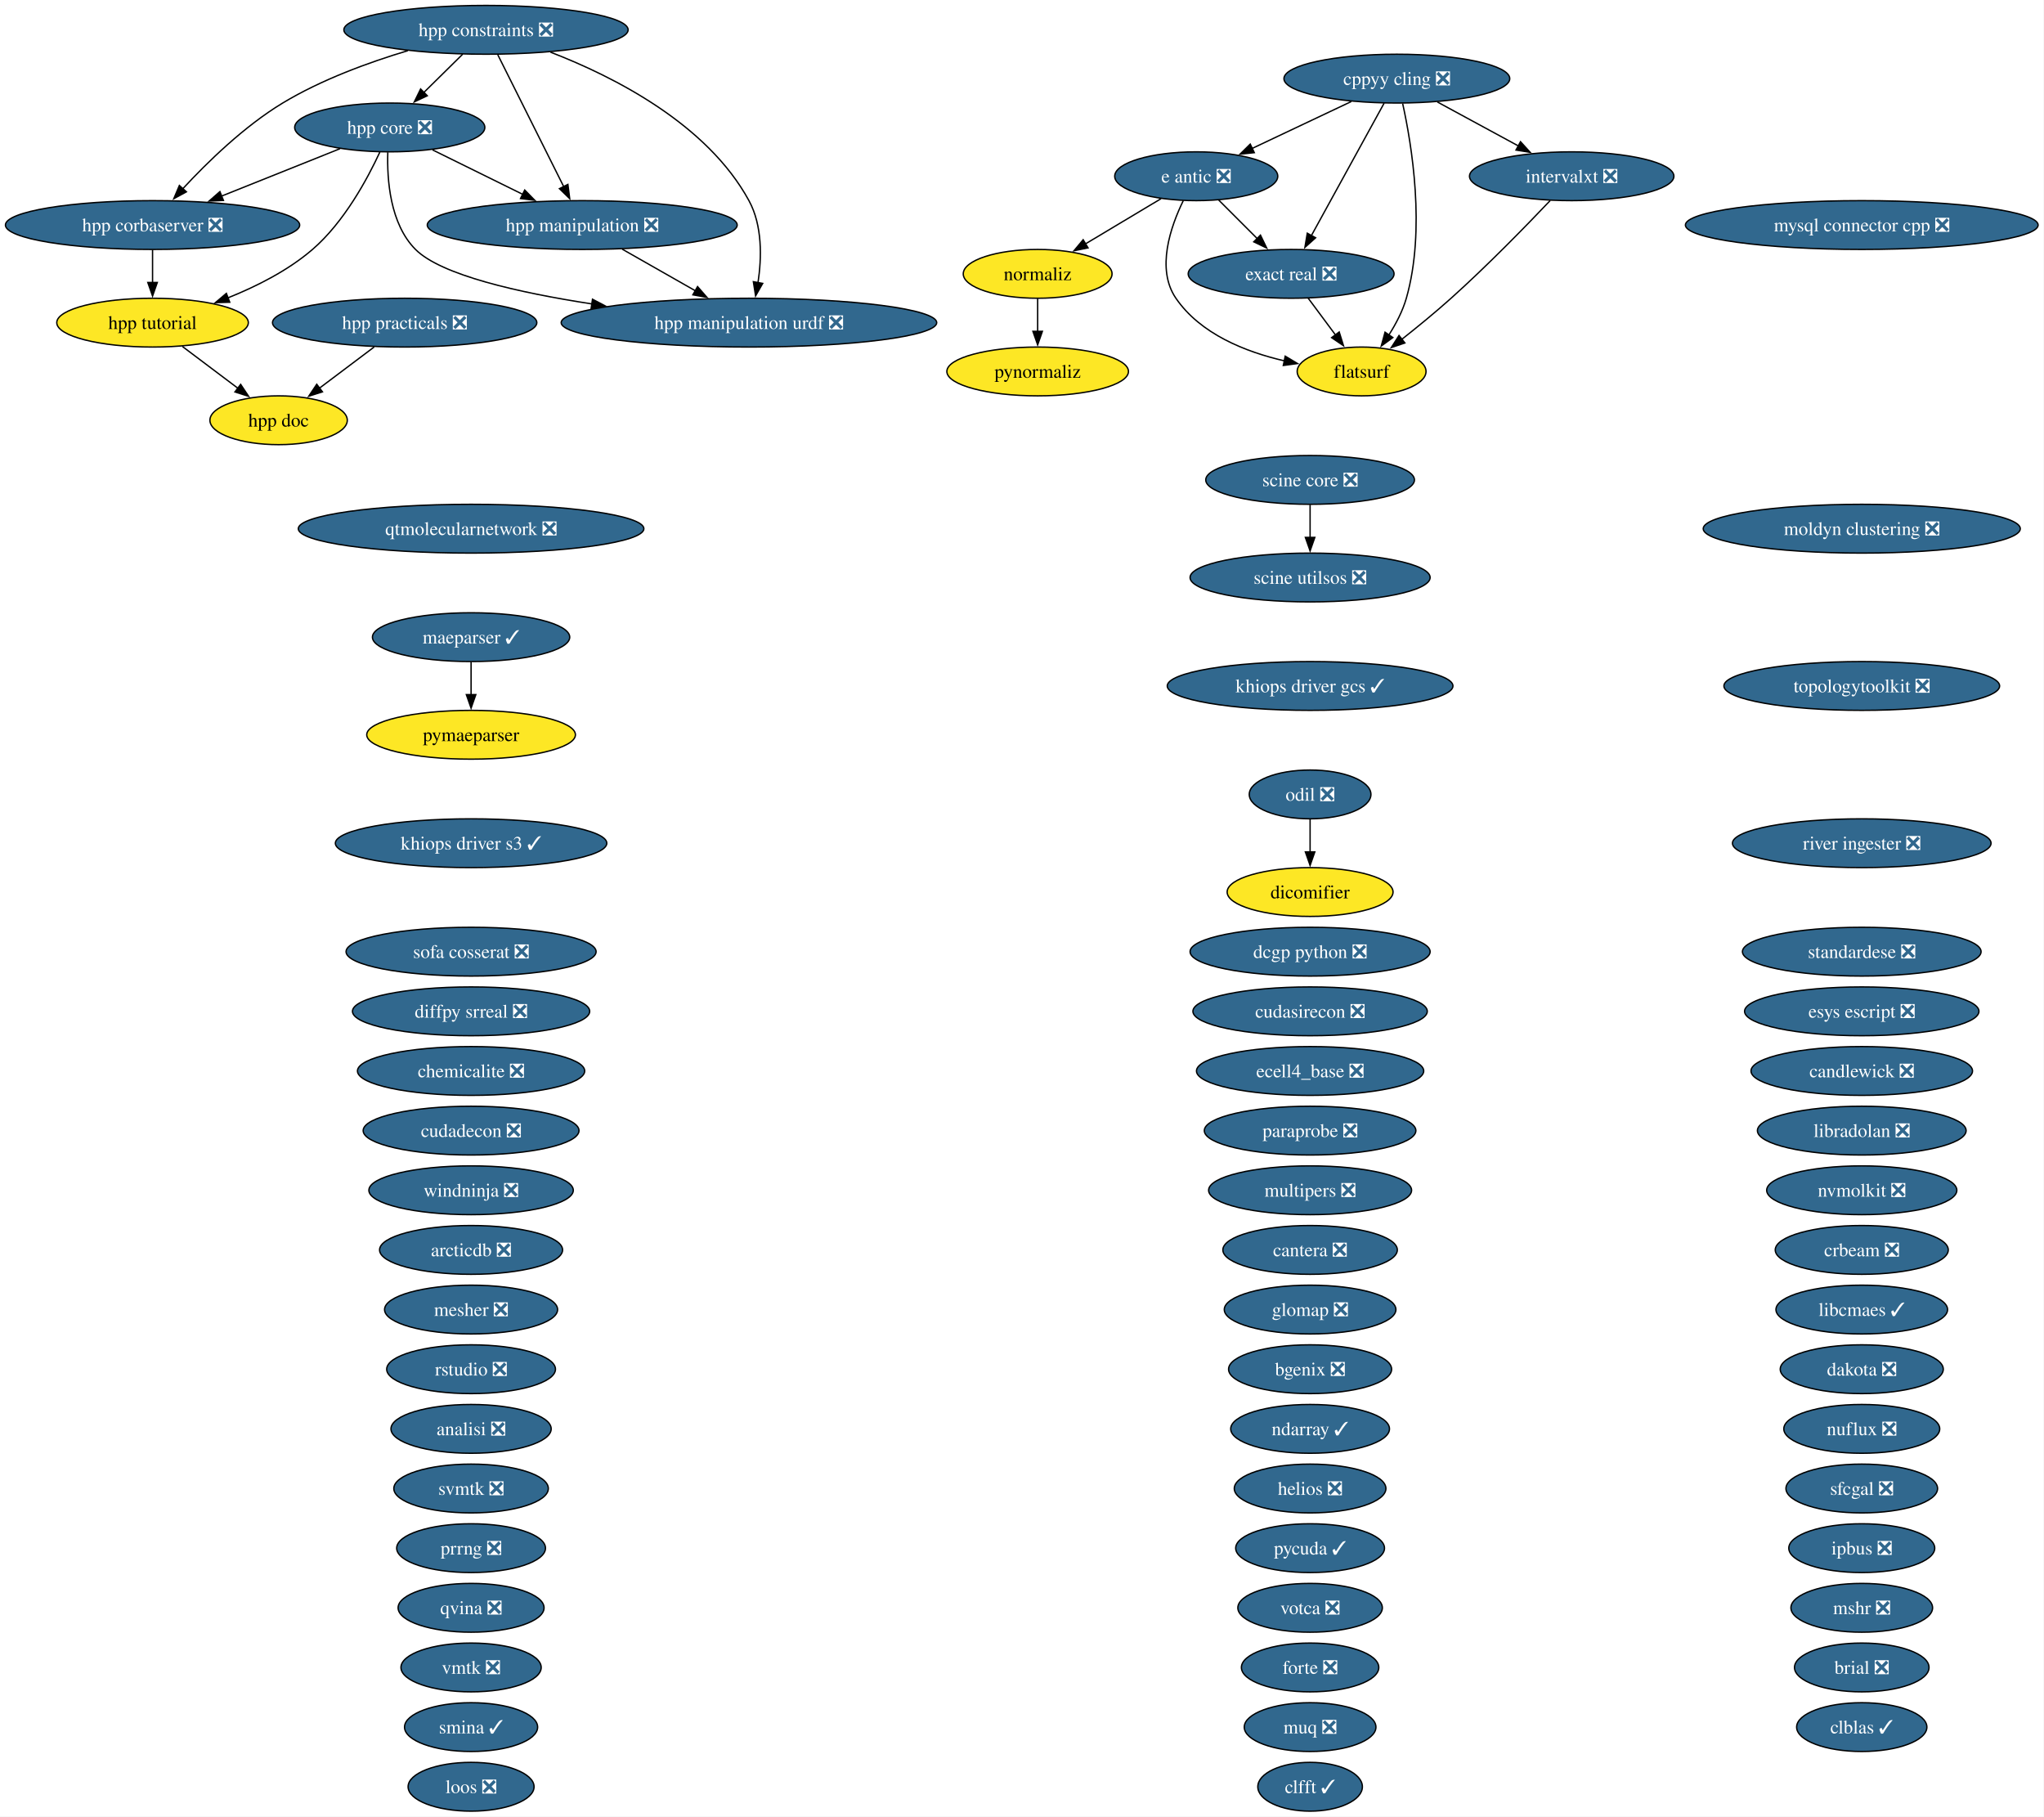
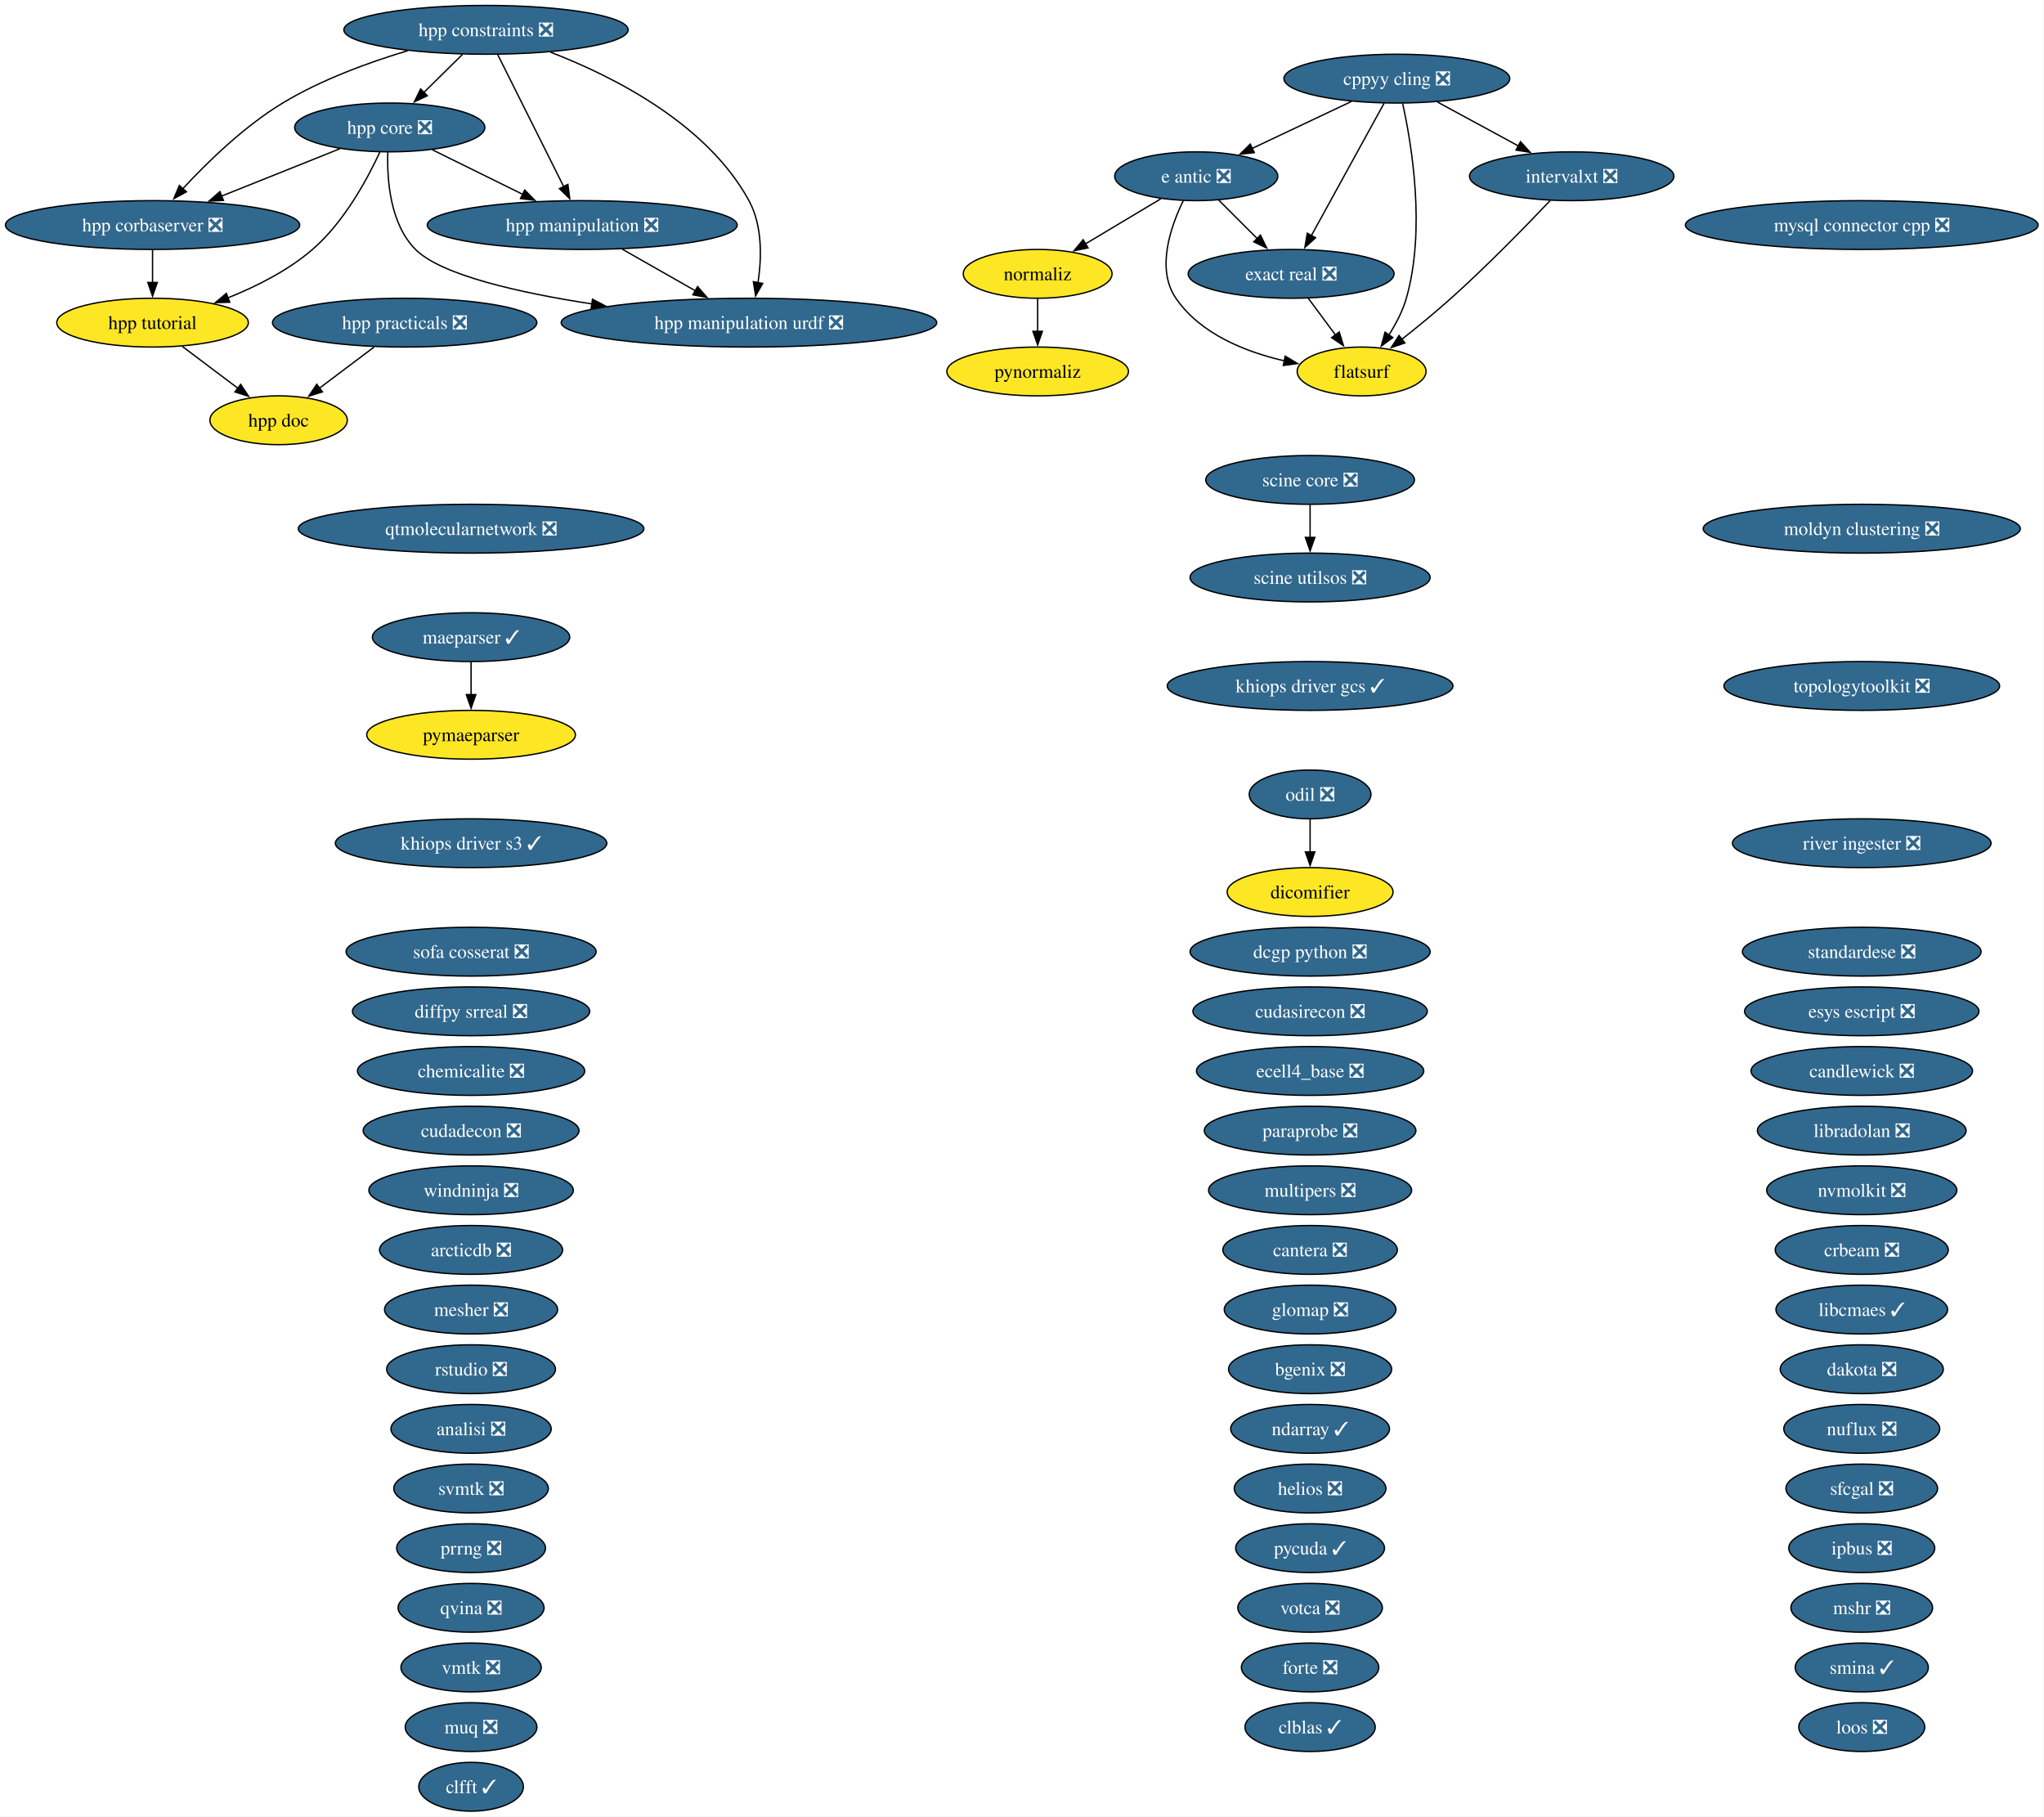
<svg xmlns="http://www.w3.org/2000/svg" xmlns:xlink="http://www.w3.org/1999/xlink" width="1508pt" height="1340pt" viewBox="0.00 0.00 1508.00 1340.00">
  <g id="graph0" class="graph" transform="scale(1 1) rotate(0) translate(4 1336)">
    <polygon fill="white" stroke="none" points="-4,4 -4,-1336 1503.68,-1336 1503.68,4 -4,4" />
    <g id="node1" class="node">
      <g id="a_node1">
        <a xlink:href="https://github.com/conda-forge/analisi-feedstock/pull/40" xlink:title="analisi ❎">
          <ellipse fill="#31688e" stroke="black" cx="343.55" cy="-282" rx="59.1" ry="18" />
          <text xml:space="preserve" text-anchor="middle" x="343.55" y="-277.32" font-family="Times,serif" font-size="14.00" fill="white">analisi ❎</text>
        </a>
      </g>
    </g>
    <g id="node2" class="node">
      <g id="a_node2">
        <a xlink:href="https://github.com/conda-forge/arcticdb-feedstock/pull/636" xlink:title="arcticdb ❎">
          <ellipse fill="#31688e" stroke="black" cx="343.55" cy="-414" rx="67.52" ry="18" />
          <text xml:space="preserve" text-anchor="middle" x="343.55" y="-409.32" font-family="Times,serif" font-size="14.00" fill="white">arcticdb ❎</text>
        </a>
      </g>
    </g>
    <g id="node3" class="node">
      <g id="a_node3">
        <a xlink:href="https://github.com/conda-forge/bgenix-feedstock/pull/33" xlink:title="bgenix ❎">
          <ellipse fill="#31688e" stroke="black" cx="962.55" cy="-326" rx="60.15" ry="18" />
          <text xml:space="preserve" text-anchor="middle" x="962.55" y="-321.32" font-family="Times,serif" font-size="14.00" fill="white">bgenix ❎</text>
        </a>
      </g>
    </g>
    <g id="node4" class="node">
      <g id="a_node4">
-         <a xlink:href="https://github.com/conda-forge/brial-feedstock/pull/44" xlink:title="brial ❎">
-           <ellipse fill="#31688e" stroke="black" cx="1369.55" cy="-106" rx="49.63" ry="18" />
-           <text xml:space="preserve" text-anchor="middle" x="1369.55" y="-101.33" font-family="Times,serif" font-size="14.00" fill="white">brial ❎</text>
-         </a>
-       </g>
-     </g>
-     <g id="node5" class="node">
-       <g id="a_node5">
        <a xlink:href="https://github.com/conda-forge/candlewick-feedstock/pull/38" xlink:title="candlewick ❎">
          <ellipse fill="#31688e" stroke="black" cx="1369.55" cy="-546" rx="81.72" ry="18" />
          <text xml:space="preserve" text-anchor="middle" x="1369.55" y="-541.33" font-family="Times,serif" font-size="14.00" fill="white">candlewick ❎</text>
        </a>
      </g>
    </g>
-     <g id="node6" class="node">
-       <g id="a_node6">
+     <g id="node5" class="node">
+       <g id="a_node5">
        <a xlink:href="https://github.com/conda-forge/cantera-feedstock/pull/72" xlink:title="cantera ❎">
          <ellipse fill="#31688e" stroke="black" cx="962.55" cy="-414" rx="64.36" ry="18" />
          <text xml:space="preserve" text-anchor="middle" x="962.55" y="-409.32" font-family="Times,serif" font-size="14.00" fill="white">cantera ❎</text>
        </a>
      </g>
    </g>
-     <g id="node7" class="node">
-       <g id="a_node7">
+     <g id="node6" class="node">
+       <g id="a_node6">
        <a xlink:href="https://github.com/conda-forge/chemicalite-feedstock/pull/32" xlink:title="chemicalite ❎">
          <ellipse fill="#31688e" stroke="black" cx="343.55" cy="-546" rx="83.83" ry="18" />
          <text xml:space="preserve" text-anchor="middle" x="343.55" y="-541.33" font-family="Times,serif" font-size="14.00" fill="white">chemicalite ❎</text>
        </a>
      </g>
    </g>
+     <g id="node7" class="node">
+       <g id="a_node7">
+         <a xlink:href="https://github.com/conda-forge/clblas-feedstock/pull/16" xlink:title="clblas ✓">
+           <ellipse fill="#31688e" stroke="black" cx="962.55" cy="-62" rx="48.05" ry="18" />
+           <text xml:space="preserve" text-anchor="middle" x="962.55" y="-57.33" font-family="Times,serif" font-size="14.00" fill="white">clblas ✓</text>
+         </a>
+       </g>
+     </g>
    <g id="node8" class="node">
      <g id="a_node8">
-         <a xlink:href="https://github.com/conda-forge/clblas-feedstock/pull/16" xlink:title="clblas ✓">
-           <ellipse fill="#31688e" stroke="black" cx="1369.55" cy="-62" rx="48.05" ry="18" />
-           <text xml:space="preserve" text-anchor="middle" x="1369.55" y="-57.33" font-family="Times,serif" font-size="14.00" fill="white">clblas ✓</text>
+         <a xlink:href="https://github.com/conda-forge/clfft-feedstock/pull/21" xlink:title="clfft ✓">
+           <ellipse fill="#31688e" stroke="black" cx="343.55" cy="-18" rx="38.58" ry="18" />
+           <text xml:space="preserve" text-anchor="middle" x="343.55" y="-13.32" font-family="Times,serif" font-size="14.00" fill="white">clfft ✓</text>
        </a>
      </g>
    </g>
    <g id="node9" class="node">
      <g id="a_node9">
-         <a xlink:href="https://github.com/conda-forge/clfft-feedstock/pull/21" xlink:title="clfft ✓">
-           <ellipse fill="#31688e" stroke="black" cx="962.55" cy="-18" rx="38.58" ry="18" />
-           <text xml:space="preserve" text-anchor="middle" x="962.55" y="-13.32" font-family="Times,serif" font-size="14.00" fill="white">clfft ✓</text>
-         </a>
-       </g>
-     </g>
-     <g id="node10" class="node">
-       <g id="a_node10">
        <a xlink:href="https://github.com/conda-forge/cppyy-cling-feedstock/pull/85" xlink:title="cppyy cling ❎">
          <ellipse fill="#31688e" stroke="black" cx="1026.55" cy="-1278" rx="83.3" ry="18" />
          <text xml:space="preserve" text-anchor="middle" x="1026.55" y="-1273.33" font-family="Times,serif" font-size="14.00" fill="white">cppyy cling ❎</text>
        </a>
      </g>
    </g>
-     <g id="node18" class="node">
-       <g id="a_node18">
+     <g id="node17" class="node">
+       <g id="a_node17">
        <a xlink:href="https://github.com/conda-forge/e-antic-feedstock/pull/76" xlink:title="e antic ❎">
          <ellipse fill="#31688e" stroke="black" cx="878.55" cy="-1206" rx="60.15" ry="18" />
          <text xml:space="preserve" text-anchor="middle" x="878.55" y="-1201.33" font-family="Times,serif" font-size="14.00" fill="white">e antic ❎</text>
        </a>
      </g>
    </g>
    <g id="edge1" class="edge">
      <path fill="none" stroke="black" d="M992.97,-1261.12C971.23,-1250.83 942.77,-1237.37 919.67,-1226.45" />
      <polygon fill="black" stroke="black" points="921.39,-1223.39 910.85,-1222.27 918.39,-1229.71 921.39,-1223.39" />
    </g>
-     <g id="node21" class="node">
-       <g id="a_node21">
+     <g id="node20" class="node">
+       <g id="a_node20">
        <a xlink:href="https://github.com/conda-forge/exact-real-feedstock/pull/41" xlink:title="exact real ❎">
          <ellipse fill="#31688e" stroke="black" cx="948.55" cy="-1134" rx="75.94" ry="18" />
          <text xml:space="preserve" text-anchor="middle" x="948.55" y="-1129.33" font-family="Times,serif" font-size="14.00" fill="white">exact real ❎</text>
        </a>
      </g>
    </g>
    <g id="edge2" class="edge">
      <path fill="none" stroke="black" d="M1017.15,-1259.87C1003.79,-1235.56 979.21,-1190.82 963.39,-1162.01" />
      <polygon fill="black" stroke="black" points="966.61,-1160.6 958.72,-1153.52 960.47,-1163.97 966.61,-1160.6" />
    </g>
-     <g id="node22" class="node">
-       <g id="a_node22">
+     <g id="node21" class="node">
+       <g id="a_node21">
        <a xlink:href="https://github.com/conda-forge/flatsurf-feedstock" xlink:title="flatsurf">
          <ellipse fill="#fde725" stroke="black" cx="1000.55" cy="-1062" rx="47.53" ry="18" />
          <text xml:space="preserve" text-anchor="middle" x="1000.55" y="-1057.33" font-family="Times,serif" font-size="14.00">flatsurf</text>
        </a>
      </g>
    </g>
    <g id="edge3" class="edge">
      <path fill="none" stroke="black" d="M1030.83,-1259.66C1037.46,-1229.69 1048.01,-1166.57 1033.55,-1116 1030.84,-1106.52 1025.89,-1097.08 1020.63,-1088.85" />
      <polygon fill="black" stroke="black" points="1023.6,-1087 1015.05,-1080.74 1017.84,-1090.96 1023.6,-1087" />
    </g>
-     <g id="node34" class="node">
-       <g id="a_node34">
+     <g id="node33" class="node">
+       <g id="a_node33">
        <a xlink:href="https://github.com/conda-forge/intervalxt-feedstock/pull/37" xlink:title="intervalxt ❎">
          <ellipse fill="#31688e" stroke="black" cx="1155.55" cy="-1206" rx="75.41" ry="18" />
          <text xml:space="preserve" text-anchor="middle" x="1155.55" y="-1201.33" font-family="Times,serif" font-size="14.00" fill="white">intervalxt ❎</text>
        </a>
      </g>
    </g>
    <g id="edge4" class="edge">
      <path fill="none" stroke="black" d="M1056.47,-1260.76C1074.27,-1251.11 1097.04,-1238.75 1116.27,-1228.32" />
      <polygon fill="black" stroke="black" points="1117.79,-1231.47 1124.91,-1223.63 1114.45,-1225.32 1117.79,-1231.47" />
    </g>
-     <g id="node11" class="node">
-       <g id="a_node11">
+     <g id="node10" class="node">
+       <g id="a_node10">
        <a xlink:href="https://github.com/conda-forge/crbeam-feedstock/pull/3" xlink:title="crbeam ❎">
          <ellipse fill="#31688e" stroke="black" cx="1369.55" cy="-414" rx="63.83" ry="18" />
          <text xml:space="preserve" text-anchor="middle" x="1369.55" y="-409.32" font-family="Times,serif" font-size="14.00" fill="white">crbeam ❎</text>
        </a>
      </g>
    </g>
-     <g id="node12" class="node">
-       <g id="a_node12">
+     <g id="node11" class="node">
+       <g id="a_node11">
        <a xlink:href="https://github.com/conda-forge/cudadecon-feedstock/pull/36" xlink:title="cudadecon ❎">
          <ellipse fill="#31688e" stroke="black" cx="343.55" cy="-502" rx="79.62" ry="18" />
          <text xml:space="preserve" text-anchor="middle" x="343.55" y="-497.32" font-family="Times,serif" font-size="14.00" fill="white">cudadecon ❎</text>
        </a>
      </g>
    </g>
-     <g id="node13" class="node">
-       <g id="a_node13">
+     <g id="node12" class="node">
+       <g id="a_node12">
        <a xlink:href="https://github.com/conda-forge/cudasirecon-feedstock/pull/34" xlink:title="cudasirecon ❎">
          <ellipse fill="#31688e" stroke="black" cx="962.55" cy="-590" rx="86.46" ry="18" />
          <text xml:space="preserve" text-anchor="middle" x="962.55" y="-585.33" font-family="Times,serif" font-size="14.00" fill="white">cudasirecon ❎</text>
        </a>
      </g>
    </g>
-     <g id="node14" class="node">
-       <g id="a_node14">
+     <g id="node13" class="node">
+       <g id="a_node13">
        <a xlink:href="https://github.com/conda-forge/dakota-feedstock/pull/62" xlink:title="dakota ❎">
          <ellipse fill="#31688e" stroke="black" cx="1369.55" cy="-326" rx="60.15" ry="18" />
          <text xml:space="preserve" text-anchor="middle" x="1369.55" y="-321.32" font-family="Times,serif" font-size="14.00" fill="white">dakota ❎</text>
        </a>
      </g>
    </g>
-     <g id="node15" class="node">
-       <g id="a_node15">
+     <g id="node14" class="node">
+       <g id="a_node14">
        <a xlink:href="https://github.com/conda-forge/dcgp-python-feedstock/pull/34" xlink:title="dcgp python ❎">
          <ellipse fill="#31688e" stroke="black" cx="962.55" cy="-634" rx="88.56" ry="18" />
          <text xml:space="preserve" text-anchor="middle" x="962.55" y="-629.33" font-family="Times,serif" font-size="14.00" fill="white">dcgp python ❎</text>
        </a>
      </g>
    </g>
-     <g id="node16" class="node">
-       <g id="a_node16">
+     <g id="node15" class="node">
+       <g id="a_node15">
        <a xlink:href="https://github.com/conda-forge/dicomifier-feedstock" xlink:title="dicomifier">
          <ellipse fill="#fde725" stroke="black" cx="962.55" cy="-678" rx="61.2" ry="18" />
          <text xml:space="preserve" text-anchor="middle" x="962.55" y="-673.33" font-family="Times,serif" font-size="14.00">dicomifier</text>
        </a>
      </g>
    </g>
-     <g id="node17" class="node">
-       <g id="a_node17">
+     <g id="node16" class="node">
+       <g id="a_node16">
        <a xlink:href="https://github.com/conda-forge/diffpy.srreal-feedstock/pull/4" xlink:title="diffpy srreal ❎">
          <ellipse fill="#31688e" stroke="black" cx="343.55" cy="-590" rx="87.51" ry="18" />
          <text xml:space="preserve" text-anchor="middle" x="343.55" y="-585.33" font-family="Times,serif" font-size="14.00" fill="white">diffpy srreal ❎</text>
        </a>
      </g>
    </g>
    <g id="edge5" class="edge">
      <path fill="none" stroke="black" d="M895.14,-1188.41C903.65,-1179.91 914.18,-1169.37 923.64,-1159.91" />
      <polygon fill="black" stroke="black" points="925.93,-1162.57 930.53,-1153.03 920.98,-1157.62 925.93,-1162.57" />
    </g>
    <g id="edge6" class="edge">
      <path fill="none" stroke="black" d="M869.01,-1188.04C859.65,-1168.88 848.76,-1137.58 863.55,-1116 881.58,-1089.7 914.68,-1076.45 943.82,-1069.77" />
      <polygon fill="black" stroke="black" points="944.19,-1073.27 953.28,-1067.83 942.78,-1066.41 944.19,-1073.27" />
    </g>
-     <g id="node49" class="node">
-       <g id="a_node49">
+     <g id="node48" class="node">
+       <g id="a_node48">
        <a xlink:href="https://github.com/conda-forge/normaliz-feedstock" xlink:title="normaliz">
          <ellipse fill="#fde725" stroke="black" cx="761.55" cy="-1134" rx="54.89" ry="18" />
          <text xml:space="preserve" text-anchor="middle" x="761.55" y="-1129.33" font-family="Times,serif" font-size="14.00">normaliz</text>
        </a>
      </g>
    </g>
    <g id="edge7" class="edge">
      <path fill="none" stroke="black" d="M852.59,-1189.46C836.19,-1179.65 814.79,-1166.85 796.87,-1156.13" />
      <polygon fill="black" stroke="black" points="798.72,-1153.16 788.34,-1151.03 795.13,-1159.17 798.72,-1153.16" />
    </g>
-     <g id="node19" class="node">
-       <g id="a_node19">
+     <g id="node18" class="node">
+       <g id="a_node18">
        <a xlink:href="https://github.com/conda-forge/ecell4_base-feedstock/pull/38" xlink:title="ecell4_base ❎">
          <ellipse fill="#31688e" stroke="black" cx="962.55" cy="-546" rx="83.83" ry="18" />
          <text xml:space="preserve" text-anchor="middle" x="962.55" y="-541.33" font-family="Times,serif" font-size="14.00" fill="white">ecell4_base ❎</text>
        </a>
      </g>
    </g>
-     <g id="node20" class="node">
-       <g id="a_node20">
+     <g id="node19" class="node">
+       <g id="a_node19">
        <a xlink:href="https://github.com/conda-forge/esys-escript-feedstock/pull/84" xlink:title="esys escript ❎">
          <ellipse fill="#31688e" stroke="black" cx="1369.55" cy="-590" rx="86.46" ry="18" />
          <text xml:space="preserve" text-anchor="middle" x="1369.55" y="-585.33" font-family="Times,serif" font-size="14.00" fill="white">esys escript ❎</text>
        </a>
      </g>
    </g>
    <g id="edge8" class="edge">
      <path fill="none" stroke="black" d="M961.14,-1116.05C967.21,-1107.89 974.62,-1097.91 981.37,-1088.82" />
      <polygon fill="black" stroke="black" points="984.03,-1091.12 987.18,-1081 978.41,-1086.94 984.03,-1091.12" />
    </g>
-     <g id="node23" class="node">
-       <g id="a_node23">
+     <g id="node22" class="node">
+       <g id="a_node22">
        <a xlink:href="https://github.com/conda-forge/forte-feedstock/pull/13" xlink:title="forte ❎">
          <ellipse fill="#31688e" stroke="black" cx="962.55" cy="-106" rx="50.68" ry="18" />
          <text xml:space="preserve" text-anchor="middle" x="962.55" y="-101.33" font-family="Times,serif" font-size="14.00" fill="white">forte ❎</text>
        </a>
      </g>
    </g>
-     <g id="node24" class="node">
-       <g id="a_node24">
+     <g id="node23" class="node">
+       <g id="a_node23">
        <a xlink:href="https://github.com/conda-forge/glomap-feedstock/pull/10" xlink:title="glomap ❎">
          <ellipse fill="#31688e" stroke="black" cx="962.55" cy="-370" rx="63.31" ry="18" />
          <text xml:space="preserve" text-anchor="middle" x="962.55" y="-365.32" font-family="Times,serif" font-size="14.00" fill="white">glomap ❎</text>
        </a>
      </g>
    </g>
-     <g id="node25" class="node">
-       <g id="a_node25">
+     <g id="node24" class="node">
+       <g id="a_node24">
        <a xlink:href="https://github.com/conda-forge/helios-feedstock/pull/37" xlink:title="helios ❎">
          <ellipse fill="#31688e" stroke="black" cx="962.55" cy="-238" rx="55.94" ry="18" />
          <text xml:space="preserve" text-anchor="middle" x="962.55" y="-233.32" font-family="Times,serif" font-size="14.00" fill="white">helios ❎</text>
        </a>
      </g>
    </g>
-     <g id="node26" class="node">
-       <g id="a_node26">
+     <g id="node25" class="node">
+       <g id="a_node25">
        <a xlink:href="https://github.com/conda-forge/hpp-constraints-feedstock/pull/34" xlink:title="hpp constraints ❎">
          <ellipse fill="#31688e" stroke="black" cx="354.55" cy="-1314" rx="104.87" ry="18" />
          <text xml:space="preserve" text-anchor="middle" x="354.55" y="-1309.33" font-family="Times,serif" font-size="14.00" fill="white">hpp constraints ❎</text>
        </a>
      </g>
    </g>
-     <g id="node27" class="node">
-       <g id="a_node27">
+     <g id="node26" class="node">
+       <g id="a_node26">
        <a xlink:href="https://github.com/conda-forge/hpp-corbaserver-feedstock/pull/32" xlink:title="hpp corbaserver ❎">
          <ellipse fill="#31688e" stroke="black" cx="108.55" cy="-1170" rx="108.55" ry="18" />
          <text xml:space="preserve" text-anchor="middle" x="108.55" y="-1165.33" font-family="Times,serif" font-size="14.00" fill="white">hpp corbaserver ❎</text>
        </a>
      </g>
    </g>
    <g id="edge9" class="edge">
      <path fill="none" stroke="black" d="M296.91,-1298.64C267.94,-1289.97 233.04,-1277.21 204.55,-1260 176.22,-1242.87 149.04,-1216.42 130.88,-1196.8" />
      <polygon fill="black" stroke="black" points="133.53,-1194.5 124.22,-1189.44 128.34,-1199.2 133.53,-1194.5" />
    </g>
-     <g id="node28" class="node">
-       <g id="a_node28">
+     <g id="node27" class="node">
+       <g id="a_node27">
        <a xlink:href="https://github.com/conda-forge/hpp-core-feedstock/pull/33" xlink:title="hpp core ❎">
          <ellipse fill="#31688e" stroke="black" cx="283.55" cy="-1242" rx="70.15" ry="18" />
          <text xml:space="preserve" text-anchor="middle" x="283.55" y="-1237.33" font-family="Times,serif" font-size="14.00" fill="white">hpp core ❎</text>
        </a>
      </g>
    </g>
    <g id="edge10" class="edge">
      <path fill="none" stroke="black" d="M337.37,-1296.05C328.73,-1287.54 318.11,-1277.07 308.59,-1267.68" />
      <polygon fill="black" stroke="black" points="311.24,-1265.38 301.66,-1260.85 306.32,-1270.36 311.24,-1265.38" />
    </g>
-     <g id="node30" class="node">
-       <g id="a_node30">
+     <g id="node29" class="node">
+       <g id="a_node29">
        <a xlink:href="https://github.com/conda-forge/hpp-manipulation-feedstock/pull/32" xlink:title="hpp manipulation ❎">
          <ellipse fill="#31688e" stroke="black" cx="425.55" cy="-1170" rx="114.34" ry="18" />
          <text xml:space="preserve" text-anchor="middle" x="425.55" y="-1165.33" font-family="Times,serif" font-size="14.00" fill="white">hpp manipulation ❎</text>
        </a>
      </g>
    </g>
    <g id="edge11" class="edge">
      <path fill="none" stroke="black" d="M363.26,-1295.59C375.41,-1271.29 397.57,-1226.97 411.92,-1198.27" />
      <polygon fill="black" stroke="black" points="414.98,-1199.97 416.32,-1189.46 408.72,-1196.84 414.98,-1199.97" />
    </g>
-     <g id="node31" class="node">
-       <g id="a_node31">
+     <g id="node30" class="node">
+       <g id="a_node30">
        <a xlink:href="https://github.com/conda-forge/hpp-manipulation-urdf-feedstock/pull/30" xlink:title="hpp manipulation urdf ❎">
          <ellipse fill="#31688e" stroke="black" cx="548.55" cy="-1098" rx="138.54" ry="18" />
          <text xml:space="preserve" text-anchor="middle" x="548.55" y="-1093.33" font-family="Times,serif" font-size="14.00" fill="white">hpp manipulation urdf ❎</text>
        </a>
      </g>
    </g>
    <g id="edge12" class="edge">
      <path fill="none" stroke="black" d="M402.12,-1297.53C448.9,-1279.47 517.67,-1244.63 548.55,-1188 558.57,-1169.64 557.99,-1145.81 555.23,-1127.44" />
      <polygon fill="black" stroke="black" points="558.7,-1126.95 553.45,-1117.75 551.81,-1128.21 558.7,-1126.95" />
    </g>
-     <g id="node33" class="node">
-       <g id="a_node33">
+     <g id="node32" class="node">
+       <g id="a_node32">
        <a xlink:href="https://github.com/conda-forge/hpp-tutorial-feedstock" xlink:title="hpp tutorial">
          <ellipse fill="#fde725" stroke="black" cx="108.55" cy="-1098" rx="70.67" ry="18" />
          <text xml:space="preserve" text-anchor="middle" x="108.55" y="-1093.33" font-family="Times,serif" font-size="14.00">hpp tutorial</text>
        </a>
      </g>
    </g>
    <g id="edge13" class="edge">
      <path fill="none" stroke="black" d="M108.55,-1151.7C108.55,-1144.41 108.55,-1135.73 108.55,-1127.54" />
      <polygon fill="black" stroke="black" points="112.05,-1127.62 108.55,-1117.62 105.05,-1127.62 112.05,-1127.62" />
    </g>
    <g id="edge14" class="edge">
      <path fill="none" stroke="black" d="M246.87,-1226.33C221.45,-1216.16 187.28,-1202.49 159.26,-1191.28" />
      <polygon fill="black" stroke="black" points="160.85,-1188.15 150.26,-1187.68 158.25,-1194.65 160.85,-1188.15" />
    </g>
    <g id="edge15" class="edge">
      <path fill="none" stroke="black" d="M315.07,-1225.46C334.66,-1215.81 360.13,-1203.25 381.68,-1192.63" />
      <polygon fill="black" stroke="black" points="383.12,-1195.82 390.54,-1188.26 380.02,-1189.54 383.12,-1195.82" />
    </g>
    <g id="edge16" class="edge">
      <path fill="none" stroke="black" d="M282.11,-1223.7C281.45,-1203.63 283.69,-1170.9 302.55,-1152 321.43,-1133.09 378.43,-1120.15 432.82,-1111.79" />
      <polygon fill="black" stroke="black" points="433.13,-1115.28 442.51,-1110.35 432.1,-1108.36 433.13,-1115.28" />
    </g>
    <g id="edge17" class="edge">
      <path fill="none" stroke="black" d="M276.25,-1223.82C267.15,-1204.17 249.9,-1172.13 226.55,-1152 208.51,-1136.44 185.16,-1124.68 164,-1116.23" />
      <polygon fill="black" stroke="black" points="165.5,-1113.06 154.91,-1112.77 163.01,-1119.6 165.5,-1113.06" />
    </g>
-     <g id="node29" class="node">
-       <g id="a_node29">
+     <g id="node28" class="node">
+       <g id="a_node28">
        <a xlink:href="https://github.com/conda-forge/hpp-doc-feedstock" xlink:title="hpp doc">
          <ellipse fill="#fde725" stroke="black" cx="201.55" cy="-1026" rx="50.68" ry="18" />
          <text xml:space="preserve" text-anchor="middle" x="201.55" y="-1021.33" font-family="Times,serif" font-size="14.00">hpp doc</text>
        </a>
      </g>
    </g>
    <g id="edge18" class="edge">
      <path fill="none" stroke="black" d="M455.02,-1152.23C471.18,-1143.04 491.43,-1131.51 508.95,-1121.54" />
      <polygon fill="black" stroke="black" points="510.63,-1124.61 517.59,-1116.62 507.17,-1118.53 510.63,-1124.61" />
    </g>
-     <g id="node32" class="node">
-       <g id="a_node32">
+     <g id="node31" class="node">
+       <g id="a_node31">
        <a xlink:href="https://github.com/conda-forge/hpp-practicals-feedstock/pull/15" xlink:title="hpp practicals ❎">
          <ellipse fill="#31688e" stroke="black" cx="294.55" cy="-1098" rx="97.51" ry="18" />
          <text xml:space="preserve" text-anchor="middle" x="294.55" y="-1093.33" font-family="Times,serif" font-size="14.00" fill="white">hpp practicals ❎</text>
        </a>
      </g>
    </g>
    <g id="edge19" class="edge">
      <path fill="none" stroke="black" d="M272.04,-1080.05C259.93,-1070.94 244.83,-1059.57 231.71,-1049.7" />
      <polygon fill="black" stroke="black" points="233.89,-1046.96 223.79,-1043.74 229.68,-1052.55 233.89,-1046.96" />
    </g>
    <g id="edge20" class="edge">
      <path fill="none" stroke="black" d="M130.59,-1080.41C142.9,-1071.15 158.4,-1059.48 171.78,-1049.41" />
      <polygon fill="black" stroke="black" points="173.54,-1052.47 179.42,-1043.66 169.33,-1046.88 173.54,-1052.47" />
    </g>
    <g id="edge21" class="edge">
      <path fill="none" stroke="black" d="M1139.67,-1188.05C1122.26,-1169.72 1093.23,-1139.92 1066.55,-1116 1054.99,-1105.63 1041.71,-1094.78 1030.12,-1085.62" />
      <polygon fill="black" stroke="black" points="1032.47,-1083.02 1022.44,-1079.61 1028.16,-1088.53 1032.47,-1083.02" />
    </g>
-     <g id="node35" class="node">
-       <g id="a_node35">
+     <g id="node34" class="node">
+       <g id="a_node34">
        <a xlink:href="https://github.com/conda-forge/ipbus-feedstock/pull/1" xlink:title="ipbus ❎">
          <ellipse fill="#31688e" stroke="black" cx="1369.55" cy="-194" rx="53.84" ry="18" />
          <text xml:space="preserve" text-anchor="middle" x="1369.55" y="-189.32" font-family="Times,serif" font-size="14.00" fill="white">ipbus ❎</text>
        </a>
      </g>
    </g>
-     <g id="node36" class="node">
-       <g id="a_node36">
+     <g id="node35" class="node">
+       <g id="a_node35">
        <a xlink:href="https://github.com/conda-forge/khiops-driver-gcs-feedstock/pull/26" xlink:title="khiops driver gcs ✓">
          <ellipse fill="#31688e" stroke="black" cx="962.55" cy="-830" rx="105.4" ry="18" />
          <text xml:space="preserve" text-anchor="middle" x="962.55" y="-825.33" font-family="Times,serif" font-size="14.00" fill="white">khiops driver gcs ✓</text>
        </a>
      </g>
    </g>
-     <g id="node37" class="node">
-       <g id="a_node37">
+     <g id="node36" class="node">
+       <g id="a_node36">
        <a xlink:href="https://github.com/conda-forge/khiops-driver-s3-feedstock/pull/19" xlink:title="khiops driver s3 ✓">
          <ellipse fill="#31688e" stroke="black" cx="343.55" cy="-714" rx="100.14" ry="18" />
          <text xml:space="preserve" text-anchor="middle" x="343.55" y="-709.33" font-family="Times,serif" font-size="14.00" fill="white">khiops driver s3 ✓</text>
        </a>
      </g>
    </g>
-     <g id="node38" class="node">
-       <g id="a_node38">
+     <g id="node37" class="node">
+       <g id="a_node37">
        <a xlink:href="https://github.com/conda-forge/libcmaes-feedstock/pull/53" xlink:title="libcmaes ✓">
          <ellipse fill="#31688e" stroke="black" cx="1369.55" cy="-370" rx="63.31" ry="18" />
          <text xml:space="preserve" text-anchor="middle" x="1369.55" y="-365.32" font-family="Times,serif" font-size="14.00" fill="white">libcmaes ✓</text>
        </a>
      </g>
    </g>
-     <g id="node39" class="node">
-       <g id="a_node39">
+     <g id="node38" class="node">
+       <g id="a_node38">
        <a xlink:href="https://github.com/conda-forge/libradolan-feedstock/pull/30" xlink:title="libradolan ❎">
          <ellipse fill="#31688e" stroke="black" cx="1369.55" cy="-502" rx="76.99" ry="18" />
          <text xml:space="preserve" text-anchor="middle" x="1369.55" y="-497.32" font-family="Times,serif" font-size="14.00" fill="white">libradolan ❎</text>
        </a>
      </g>
    </g>
+     <g id="node39" class="node">
+       <g id="a_node39">
+         <a xlink:href="https://github.com/conda-forge/loos-feedstock/pull/34" xlink:title="loos ❎">
+           <ellipse fill="#31688e" stroke="black" cx="1369.55" cy="-62" rx="46.47" ry="18" />
+           <text xml:space="preserve" text-anchor="middle" x="1369.55" y="-57.33" font-family="Times,serif" font-size="14.00" fill="white">loos ❎</text>
+         </a>
+       </g>
+     </g>
    <g id="node40" class="node">
      <g id="a_node40">
-         <a xlink:href="https://github.com/conda-forge/loos-feedstock/pull/34" xlink:title="loos ❎">
-           <ellipse fill="#31688e" stroke="black" cx="343.55" cy="-18" rx="46.47" ry="18" />
-           <text xml:space="preserve" text-anchor="middle" x="343.55" y="-13.32" font-family="Times,serif" font-size="14.00" fill="white">loos ❎</text>
-         </a>
-       </g>
-     </g>
-     <g id="node41" class="node">
-       <g id="a_node41">
        <a xlink:href="https://github.com/conda-forge/maeparser-feedstock/pull/5" xlink:title="maeparser ✓">
          <ellipse fill="#31688e" stroke="black" cx="343.55" cy="-866" rx="72.78" ry="18" />
          <text xml:space="preserve" text-anchor="middle" x="343.55" y="-861.33" font-family="Times,serif" font-size="14.00" fill="white">maeparser ✓</text>
        </a>
      </g>
    </g>
-     <g id="node56" class="node">
-       <g id="a_node56">
+     <g id="node55" class="node">
+       <g id="a_node55">
        <a xlink:href="https://github.com/conda-forge/pymaeparser-feedstock" xlink:title="pymaeparser">
          <ellipse fill="#fde725" stroke="black" cx="343.55" cy="-794" rx="76.99" ry="18" />
          <text xml:space="preserve" text-anchor="middle" x="343.55" y="-789.33" font-family="Times,serif" font-size="14.00">pymaeparser</text>
        </a>
      </g>
    </g>
    <g id="edge22" class="edge">
      <path fill="none" stroke="black" d="M343.55,-847.7C343.55,-840.41 343.55,-831.73 343.55,-823.54" />
      <polygon fill="black" stroke="black" points="347.05,-823.62 343.55,-813.62 340.05,-823.62 347.05,-823.62" />
    </g>
-     <g id="node42" class="node">
-       <g id="a_node42">
+     <g id="node41" class="node">
+       <g id="a_node41">
        <a xlink:href="https://github.com/conda-forge/mesher-feedstock/pull/24" xlink:title="mesher ❎">
          <ellipse fill="#31688e" stroke="black" cx="343.55" cy="-370" rx="63.83" ry="18" />
          <text xml:space="preserve" text-anchor="middle" x="343.55" y="-365.32" font-family="Times,serif" font-size="14.00" fill="white">mesher ❎</text>
        </a>
      </g>
    </g>
-     <g id="node43" class="node">
-       <g id="a_node43">
+     <g id="node42" class="node">
+       <g id="a_node42">
        <a xlink:href="https://github.com/conda-forge/moldyn-clustering-feedstock/pull/13" xlink:title="moldyn clustering ❎">
          <ellipse fill="#31688e" stroke="black" cx="1369.55" cy="-946" rx="116.97" ry="18" />
          <text xml:space="preserve" text-anchor="middle" x="1369.55" y="-941.33" font-family="Times,serif" font-size="14.00" fill="white">moldyn clustering ❎</text>
        </a>
      </g>
    </g>
-     <g id="node44" class="node">
-       <g id="a_node44">
+     <g id="node43" class="node">
+       <g id="a_node43">
        <a xlink:href="https://github.com/conda-forge/mshr-feedstock/pull/43" xlink:title="mshr ❎">
          <ellipse fill="#31688e" stroke="black" cx="1369.55" cy="-150" rx="52.26" ry="18" />
          <text xml:space="preserve" text-anchor="middle" x="1369.55" y="-145.32" font-family="Times,serif" font-size="14.00" fill="white">mshr ❎</text>
        </a>
      </g>
    </g>
-     <g id="node45" class="node">
-       <g id="a_node45">
+     <g id="node44" class="node">
+       <g id="a_node44">
        <a xlink:href="https://github.com/conda-forge/multipers-feedstock/pull/27" xlink:title="multipers ❎">
          <ellipse fill="#31688e" stroke="black" cx="962.55" cy="-458" rx="74.88" ry="18" />
          <text xml:space="preserve" text-anchor="middle" x="962.55" y="-453.32" font-family="Times,serif" font-size="14.00" fill="white">multipers ❎</text>
        </a>
      </g>
    </g>
+     <g id="node45" class="node">
+       <g id="a_node45">
+         <a xlink:href="https://github.com/conda-forge/muq-feedstock/pull/62" xlink:title="muq ❎">
+           <ellipse fill="#31688e" stroke="black" cx="343.55" cy="-62" rx="48.58" ry="18" />
+           <text xml:space="preserve" text-anchor="middle" x="343.55" y="-57.33" font-family="Times,serif" font-size="14.00" fill="white">muq ❎</text>
+         </a>
+       </g>
+     </g>
    <g id="node46" class="node">
      <g id="a_node46">
-         <a xlink:href="https://github.com/conda-forge/muq-feedstock/pull/62" xlink:title="muq ❎">
-           <ellipse fill="#31688e" stroke="black" cx="962.55" cy="-62" rx="48.58" ry="18" />
-           <text xml:space="preserve" text-anchor="middle" x="962.55" y="-57.33" font-family="Times,serif" font-size="14.00" fill="white">muq ❎</text>
-         </a>
-       </g>
-     </g>
-     <g id="node47" class="node">
-       <g id="a_node47">
        <a xlink:href="https://github.com/conda-forge/mysql-connector-cpp-feedstock/pull/41" xlink:title="mysql connector cpp ❎">
          <ellipse fill="#31688e" stroke="black" cx="1369.55" cy="-1170" rx="130.12" ry="18" />
          <text xml:space="preserve" text-anchor="middle" x="1369.55" y="-1165.33" font-family="Times,serif" font-size="14.00" fill="white">mysql connector cpp ❎</text>
        </a>
      </g>
    </g>
-     <g id="node48" class="node">
-       <g id="a_node48">
+     <g id="node47" class="node">
+       <g id="a_node47">
        <a xlink:href="https://github.com/conda-forge/ndarray-feedstock/pull/32" xlink:title="ndarray ✓">
          <ellipse fill="#31688e" stroke="black" cx="962.55" cy="-282" rx="58.57" ry="18" />
          <text xml:space="preserve" text-anchor="middle" x="962.55" y="-277.32" font-family="Times,serif" font-size="14.00" fill="white">ndarray ✓</text>
        </a>
      </g>
    </g>
-     <g id="node57" class="node">
-       <g id="a_node57">
+     <g id="node56" class="node">
+       <g id="a_node56">
        <a xlink:href="https://github.com/conda-forge/pynormaliz-feedstock" xlink:title="pynormaliz">
          <ellipse fill="#fde725" stroke="black" cx="761.55" cy="-1062" rx="66.99" ry="18" />
          <text xml:space="preserve" text-anchor="middle" x="761.55" y="-1057.33" font-family="Times,serif" font-size="14.00">pynormaliz</text>
        </a>
      </g>
    </g>
    <g id="edge23" class="edge">
      <path fill="none" stroke="black" d="M761.55,-1115.7C761.55,-1108.41 761.55,-1099.73 761.55,-1091.54" />
      <polygon fill="black" stroke="black" points="765.05,-1091.62 761.55,-1081.62 758.05,-1091.62 765.05,-1091.62" />
    </g>
-     <g id="node50" class="node">
-       <g id="a_node50">
+     <g id="node49" class="node">
+       <g id="a_node49">
        <a xlink:href="https://github.com/conda-forge/nuflux-feedstock/pull/44" xlink:title="nuflux ❎">
          <ellipse fill="#31688e" stroke="black" cx="1369.55" cy="-282" rx="57.52" ry="18" />
          <text xml:space="preserve" text-anchor="middle" x="1369.55" y="-277.32" font-family="Times,serif" font-size="14.00" fill="white">nuflux ❎</text>
        </a>
      </g>
    </g>
-     <g id="node51" class="node">
-       <g id="a_node51">
+     <g id="node50" class="node">
+       <g id="a_node50">
        <a xlink:href="https://github.com/conda-forge/nvmolkit-feedstock/pull/29" xlink:title="nvmolkit ❎">
          <ellipse fill="#31688e" stroke="black" cx="1369.55" cy="-458" rx="70.15" ry="18" />
          <text xml:space="preserve" text-anchor="middle" x="1369.55" y="-453.32" font-family="Times,serif" font-size="14.00" fill="white">nvmolkit ❎</text>
        </a>
      </g>
    </g>
-     <g id="node52" class="node">
-       <g id="a_node52">
+     <g id="node51" class="node">
+       <g id="a_node51">
        <a xlink:href="https://github.com/conda-forge/odil-feedstock/pull/42" xlink:title="odil ❎">
          <ellipse fill="#31688e" stroke="black" cx="962.55" cy="-750" rx="44.89" ry="18" />
          <text xml:space="preserve" text-anchor="middle" x="962.55" y="-745.33" font-family="Times,serif" font-size="14.00" fill="white">odil ❎</text>
        </a>
      </g>
    </g>
    <g id="edge24" class="edge">
      <path fill="none" stroke="black" d="M962.55,-731.7C962.55,-724.41 962.55,-715.73 962.55,-707.54" />
      <polygon fill="black" stroke="black" points="966.05,-707.62 962.55,-697.62 959.05,-707.62 966.05,-707.62" />
    </g>
-     <g id="node53" class="node">
-       <g id="a_node53">
+     <g id="node52" class="node">
+       <g id="a_node52">
        <a xlink:href="https://github.com/conda-forge/paraprobe-feedstock/pull/26" xlink:title="paraprobe ❎">
          <ellipse fill="#31688e" stroke="black" cx="962.55" cy="-502" rx="78.04" ry="18" />
          <text xml:space="preserve" text-anchor="middle" x="962.55" y="-497.32" font-family="Times,serif" font-size="14.00" fill="white">paraprobe ❎</text>
        </a>
      </g>
    </g>
-     <g id="node54" class="node">
-       <g id="a_node54">
+     <g id="node53" class="node">
+       <g id="a_node53">
        <a xlink:href="https://github.com/conda-forge/prrng-feedstock/pull/70" xlink:title="prrng ❎">
          <ellipse fill="#31688e" stroke="black" cx="343.55" cy="-194" rx="54.89" ry="18" />
          <text xml:space="preserve" text-anchor="middle" x="343.55" y="-189.32" font-family="Times,serif" font-size="14.00" fill="white">prrng ❎</text>
        </a>
      </g>
    </g>
-     <g id="node55" class="node">
-       <g id="a_node55">
+     <g id="node54" class="node">
+       <g id="a_node54">
        <a xlink:href="https://github.com/conda-forge/pycuda-feedstock/pull/55" xlink:title="pycuda ✓">
          <ellipse fill="#31688e" stroke="black" cx="962.55" cy="-194" rx="54.89" ry="18" />
          <text xml:space="preserve" text-anchor="middle" x="962.55" y="-189.32" font-family="Times,serif" font-size="14.00" fill="white">pycuda ✓</text>
        </a>
      </g>
    </g>
-     <g id="node58" class="node">
-       <g id="a_node58">
+     <g id="node57" class="node">
+       <g id="a_node57">
        <a xlink:href="https://github.com/conda-forge/qtmolecularnetwork-feedstock/pull/31" xlink:title="qtmolecularnetwork ❎">
          <ellipse fill="#31688e" stroke="black" cx="343.55" cy="-946" rx="127.49" ry="18" />
          <text xml:space="preserve" text-anchor="middle" x="343.55" y="-941.33" font-family="Times,serif" font-size="14.00" fill="white">qtmolecularnetwork ❎</text>
        </a>
      </g>
    </g>
-     <g id="node59" class="node">
-       <g id="a_node59">
+     <g id="node58" class="node">
+       <g id="a_node58">
        <a xlink:href="https://github.com/conda-forge/qvina-feedstock/pull/14" xlink:title="qvina ❎">
          <ellipse fill="#31688e" stroke="black" cx="343.55" cy="-150" rx="53.84" ry="18" />
          <text xml:space="preserve" text-anchor="middle" x="343.55" y="-145.32" font-family="Times,serif" font-size="14.00" fill="white">qvina ❎</text>
        </a>
      </g>
    </g>
-     <g id="node60" class="node">
-       <g id="a_node60">
+     <g id="node59" class="node">
+       <g id="a_node59">
        <a xlink:href="https://github.com/conda-forge/river-ingester-feedstock/pull/43" xlink:title="river ingester ❎">
          <ellipse fill="#31688e" stroke="black" cx="1369.55" cy="-714" rx="95.4" ry="18" />
          <text xml:space="preserve" text-anchor="middle" x="1369.55" y="-709.33" font-family="Times,serif" font-size="14.00" fill="white">river ingester ❎</text>
        </a>
      </g>
    </g>
-     <g id="node61" class="node">
-       <g id="a_node61">
+     <g id="node60" class="node">
+       <g id="a_node60">
        <a xlink:href="https://github.com/conda-forge/rstudio-feedstock/pull/48" xlink:title="rstudio ❎">
          <ellipse fill="#31688e" stroke="black" cx="343.55" cy="-326" rx="62.26" ry="18" />
          <text xml:space="preserve" text-anchor="middle" x="343.55" y="-321.32" font-family="Times,serif" font-size="14.00" fill="white">rstudio ❎</text>
        </a>
      </g>
    </g>
-     <g id="node62" class="node">
-       <g id="a_node62">
+     <g id="node61" class="node">
+       <g id="a_node61">
        <a xlink:href="https://github.com/conda-forge/scine-core-feedstock/pull/18" xlink:title="scine core ❎">
          <ellipse fill="#31688e" stroke="black" cx="962.55" cy="-982" rx="76.99" ry="18" />
          <text xml:space="preserve" text-anchor="middle" x="962.55" y="-977.33" font-family="Times,serif" font-size="14.00" fill="white">scine core ❎</text>
        </a>
      </g>
    </g>
-     <g id="node63" class="node">
-       <g id="a_node63">
+     <g id="node62" class="node">
+       <g id="a_node62">
        <a xlink:href="https://github.com/conda-forge/scine-utilsos-feedstock/pull/18" xlink:title="scine utilsos ❎">
          <ellipse fill="#31688e" stroke="black" cx="962.55" cy="-910" rx="88.56" ry="18" />
          <text xml:space="preserve" text-anchor="middle" x="962.55" y="-905.33" font-family="Times,serif" font-size="14.00" fill="white">scine utilsos ❎</text>
        </a>
      </g>
    </g>
    <g id="edge25" class="edge">
      <path fill="none" stroke="black" d="M962.55,-963.7C962.55,-956.41 962.55,-947.73 962.55,-939.54" />
      <polygon fill="black" stroke="black" points="966.05,-939.62 962.55,-929.62 959.05,-939.62 966.05,-939.62" />
    </g>
-     <g id="node64" class="node">
-       <g id="a_node64">
+     <g id="node63" class="node">
+       <g id="a_node63">
        <a xlink:href="https://github.com/conda-forge/sfcgal-feedstock/pull/2" xlink:title="sfcgal ❎">
          <ellipse fill="#31688e" stroke="black" cx="1369.55" cy="-238" rx="55.94" ry="18" />
          <text xml:space="preserve" text-anchor="middle" x="1369.55" y="-233.32" font-family="Times,serif" font-size="14.00" fill="white">sfcgal ❎</text>
        </a>
      </g>
    </g>
+     <g id="node64" class="node">
+       <g id="a_node64">
+         <a xlink:href="https://github.com/conda-forge/smina-feedstock/pull/9" xlink:title="smina ✓">
+           <ellipse fill="#31688e" stroke="black" cx="1369.55" cy="-106" rx="49.1" ry="18" />
+           <text xml:space="preserve" text-anchor="middle" x="1369.55" y="-101.33" font-family="Times,serif" font-size="14.00" fill="white">smina ✓</text>
+         </a>
+       </g>
+     </g>
    <g id="node65" class="node">
      <g id="a_node65">
-         <a xlink:href="https://github.com/conda-forge/smina-feedstock/pull/9" xlink:title="smina ✓">
-           <ellipse fill="#31688e" stroke="black" cx="343.55" cy="-62" rx="49.1" ry="18" />
-           <text xml:space="preserve" text-anchor="middle" x="343.55" y="-57.33" font-family="Times,serif" font-size="14.00" fill="white">smina ✓</text>
-         </a>
-       </g>
-     </g>
-     <g id="node66" class="node">
-       <g id="a_node66">
        <a xlink:href="https://github.com/conda-forge/sofa-cosserat-feedstock/pull/1" xlink:title="sofa cosserat ❎">
          <ellipse fill="#31688e" stroke="black" cx="343.55" cy="-634" rx="92.24" ry="18" />
          <text xml:space="preserve" text-anchor="middle" x="343.55" y="-629.33" font-family="Times,serif" font-size="14.00" fill="white">sofa cosserat ❎</text>
        </a>
      </g>
    </g>
-     <g id="node67" class="node">
-       <g id="a_node67">
+     <g id="node66" class="node">
+       <g id="a_node66">
        <a xlink:href="https://github.com/conda-forge/standardese-feedstock/pull/14" xlink:title="standardese ❎">
          <ellipse fill="#31688e" stroke="black" cx="1369.55" cy="-634" rx="88.04" ry="18" />
          <text xml:space="preserve" text-anchor="middle" x="1369.55" y="-629.33" font-family="Times,serif" font-size="14.00" fill="white">standardese ❎</text>
        </a>
      </g>
    </g>
-     <g id="node68" class="node">
-       <g id="a_node68">
+     <g id="node67" class="node">
+       <g id="a_node67">
        <a xlink:href="https://github.com/conda-forge/svmtk-feedstock/pull/15" xlink:title="svmtk ❎">
          <ellipse fill="#31688e" stroke="black" cx="343.55" cy="-238" rx="57" ry="18" />
          <text xml:space="preserve" text-anchor="middle" x="343.55" y="-233.32" font-family="Times,serif" font-size="14.00" fill="white">svmtk ❎</text>
        </a>
      </g>
    </g>
-     <g id="node69" class="node">
-       <g id="a_node69">
+     <g id="node68" class="node">
+       <g id="a_node68">
        <a xlink:href="https://github.com/conda-forge/topologytoolkit-feedstock/pull/100" xlink:title="topologytoolkit ❎">
          <ellipse fill="#31688e" stroke="black" cx="1369.55" cy="-830" rx="101.71" ry="18" />
          <text xml:space="preserve" text-anchor="middle" x="1369.55" y="-825.33" font-family="Times,serif" font-size="14.00" fill="white">topologytoolkit ❎</text>
        </a>
      </g>
    </g>
-     <g id="node70" class="node">
-       <g id="a_node70">
+     <g id="node69" class="node">
+       <g id="a_node69">
        <a xlink:href="https://github.com/conda-forge/vmtk-feedstock/pull/41" xlink:title="vmtk ❎">
          <ellipse fill="#31688e" stroke="black" cx="343.55" cy="-106" rx="51.73" ry="18" />
          <text xml:space="preserve" text-anchor="middle" x="343.55" y="-101.33" font-family="Times,serif" font-size="14.00" fill="white">vmtk ❎</text>
        </a>
      </g>
    </g>
-     <g id="node71" class="node">
-       <g id="a_node71">
+     <g id="node70" class="node">
+       <g id="a_node70">
        <a xlink:href="https://github.com/conda-forge/votca-feedstock/pull/34" xlink:title="votca ❎">
          <ellipse fill="#31688e" stroke="black" cx="962.55" cy="-150" rx="53.31" ry="18" />
          <text xml:space="preserve" text-anchor="middle" x="962.55" y="-145.32" font-family="Times,serif" font-size="14.00" fill="white">votca ❎</text>
        </a>
      </g>
    </g>
-     <g id="node72" class="node">
-       <g id="a_node72">
+     <g id="node71" class="node">
+       <g id="a_node71">
        <a xlink:href="https://github.com/conda-forge/windninja-feedstock/pull/24" xlink:title="windninja ❎">
          <ellipse fill="#31688e" stroke="black" cx="343.55" cy="-458" rx="75.41" ry="18" />
          <text xml:space="preserve" text-anchor="middle" x="343.55" y="-453.32" font-family="Times,serif" font-size="14.00" fill="white">windninja ❎</text>
        </a>
      </g>
    </g>
  </g>
</svg>
